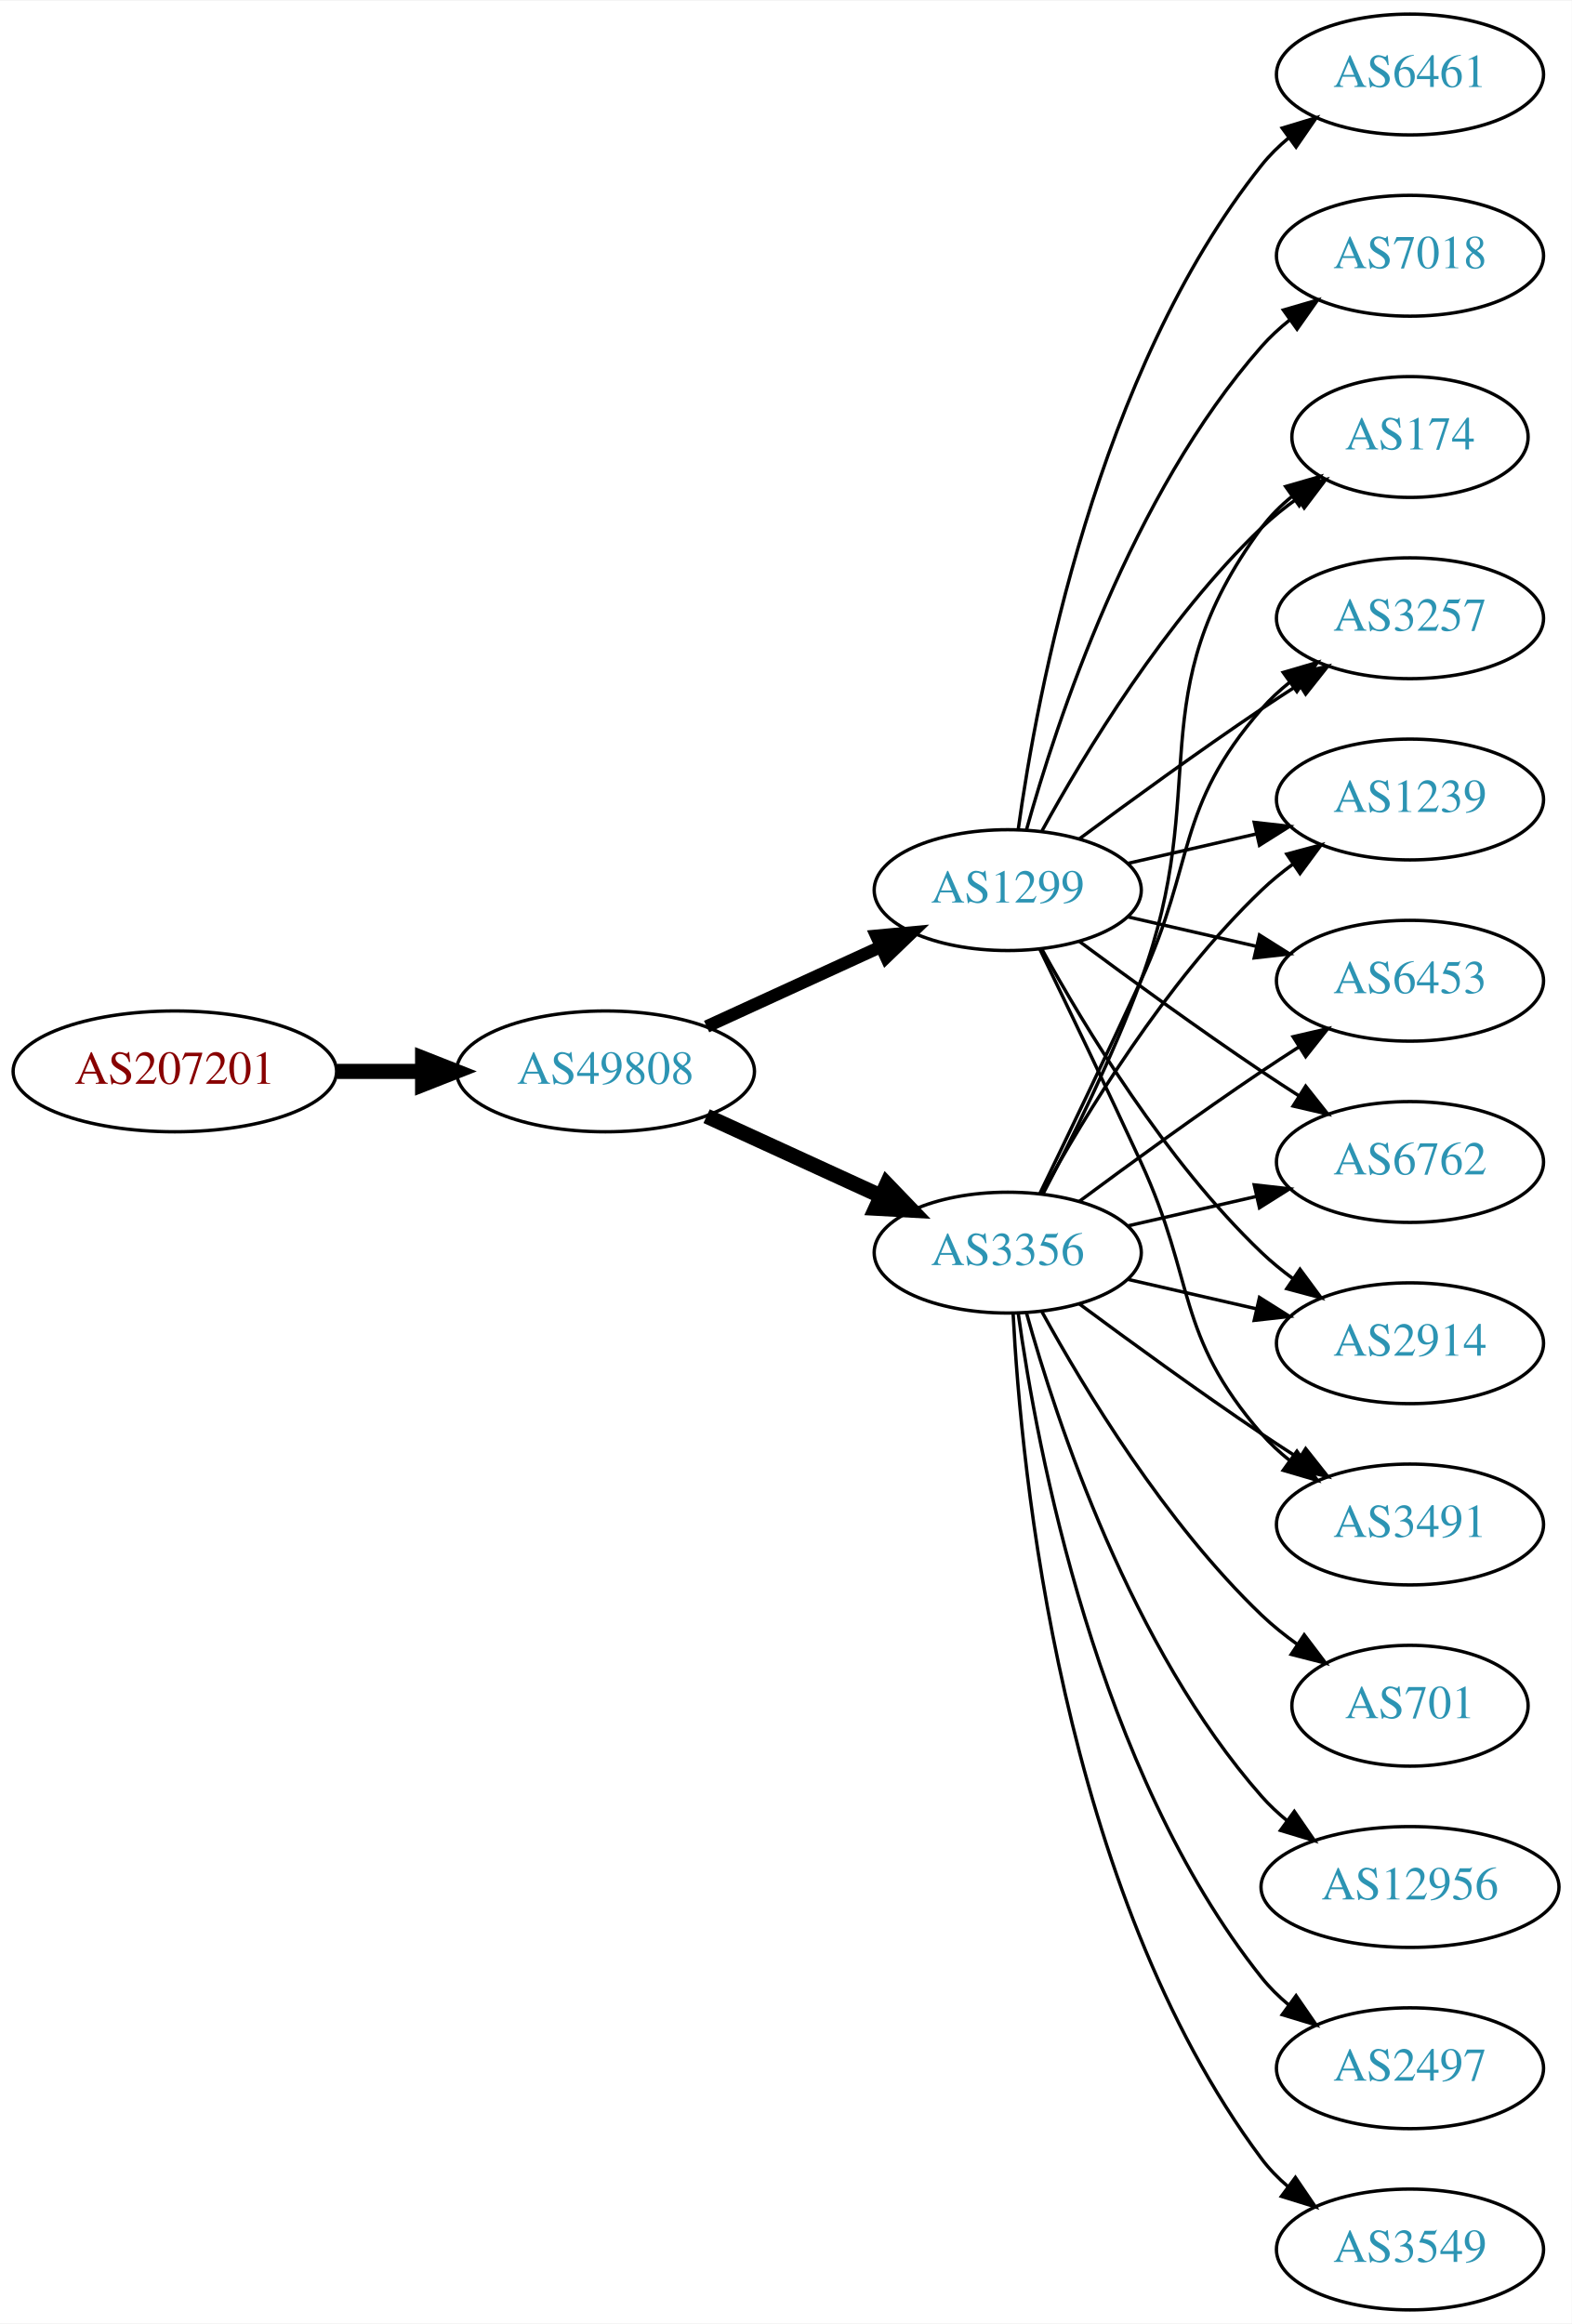
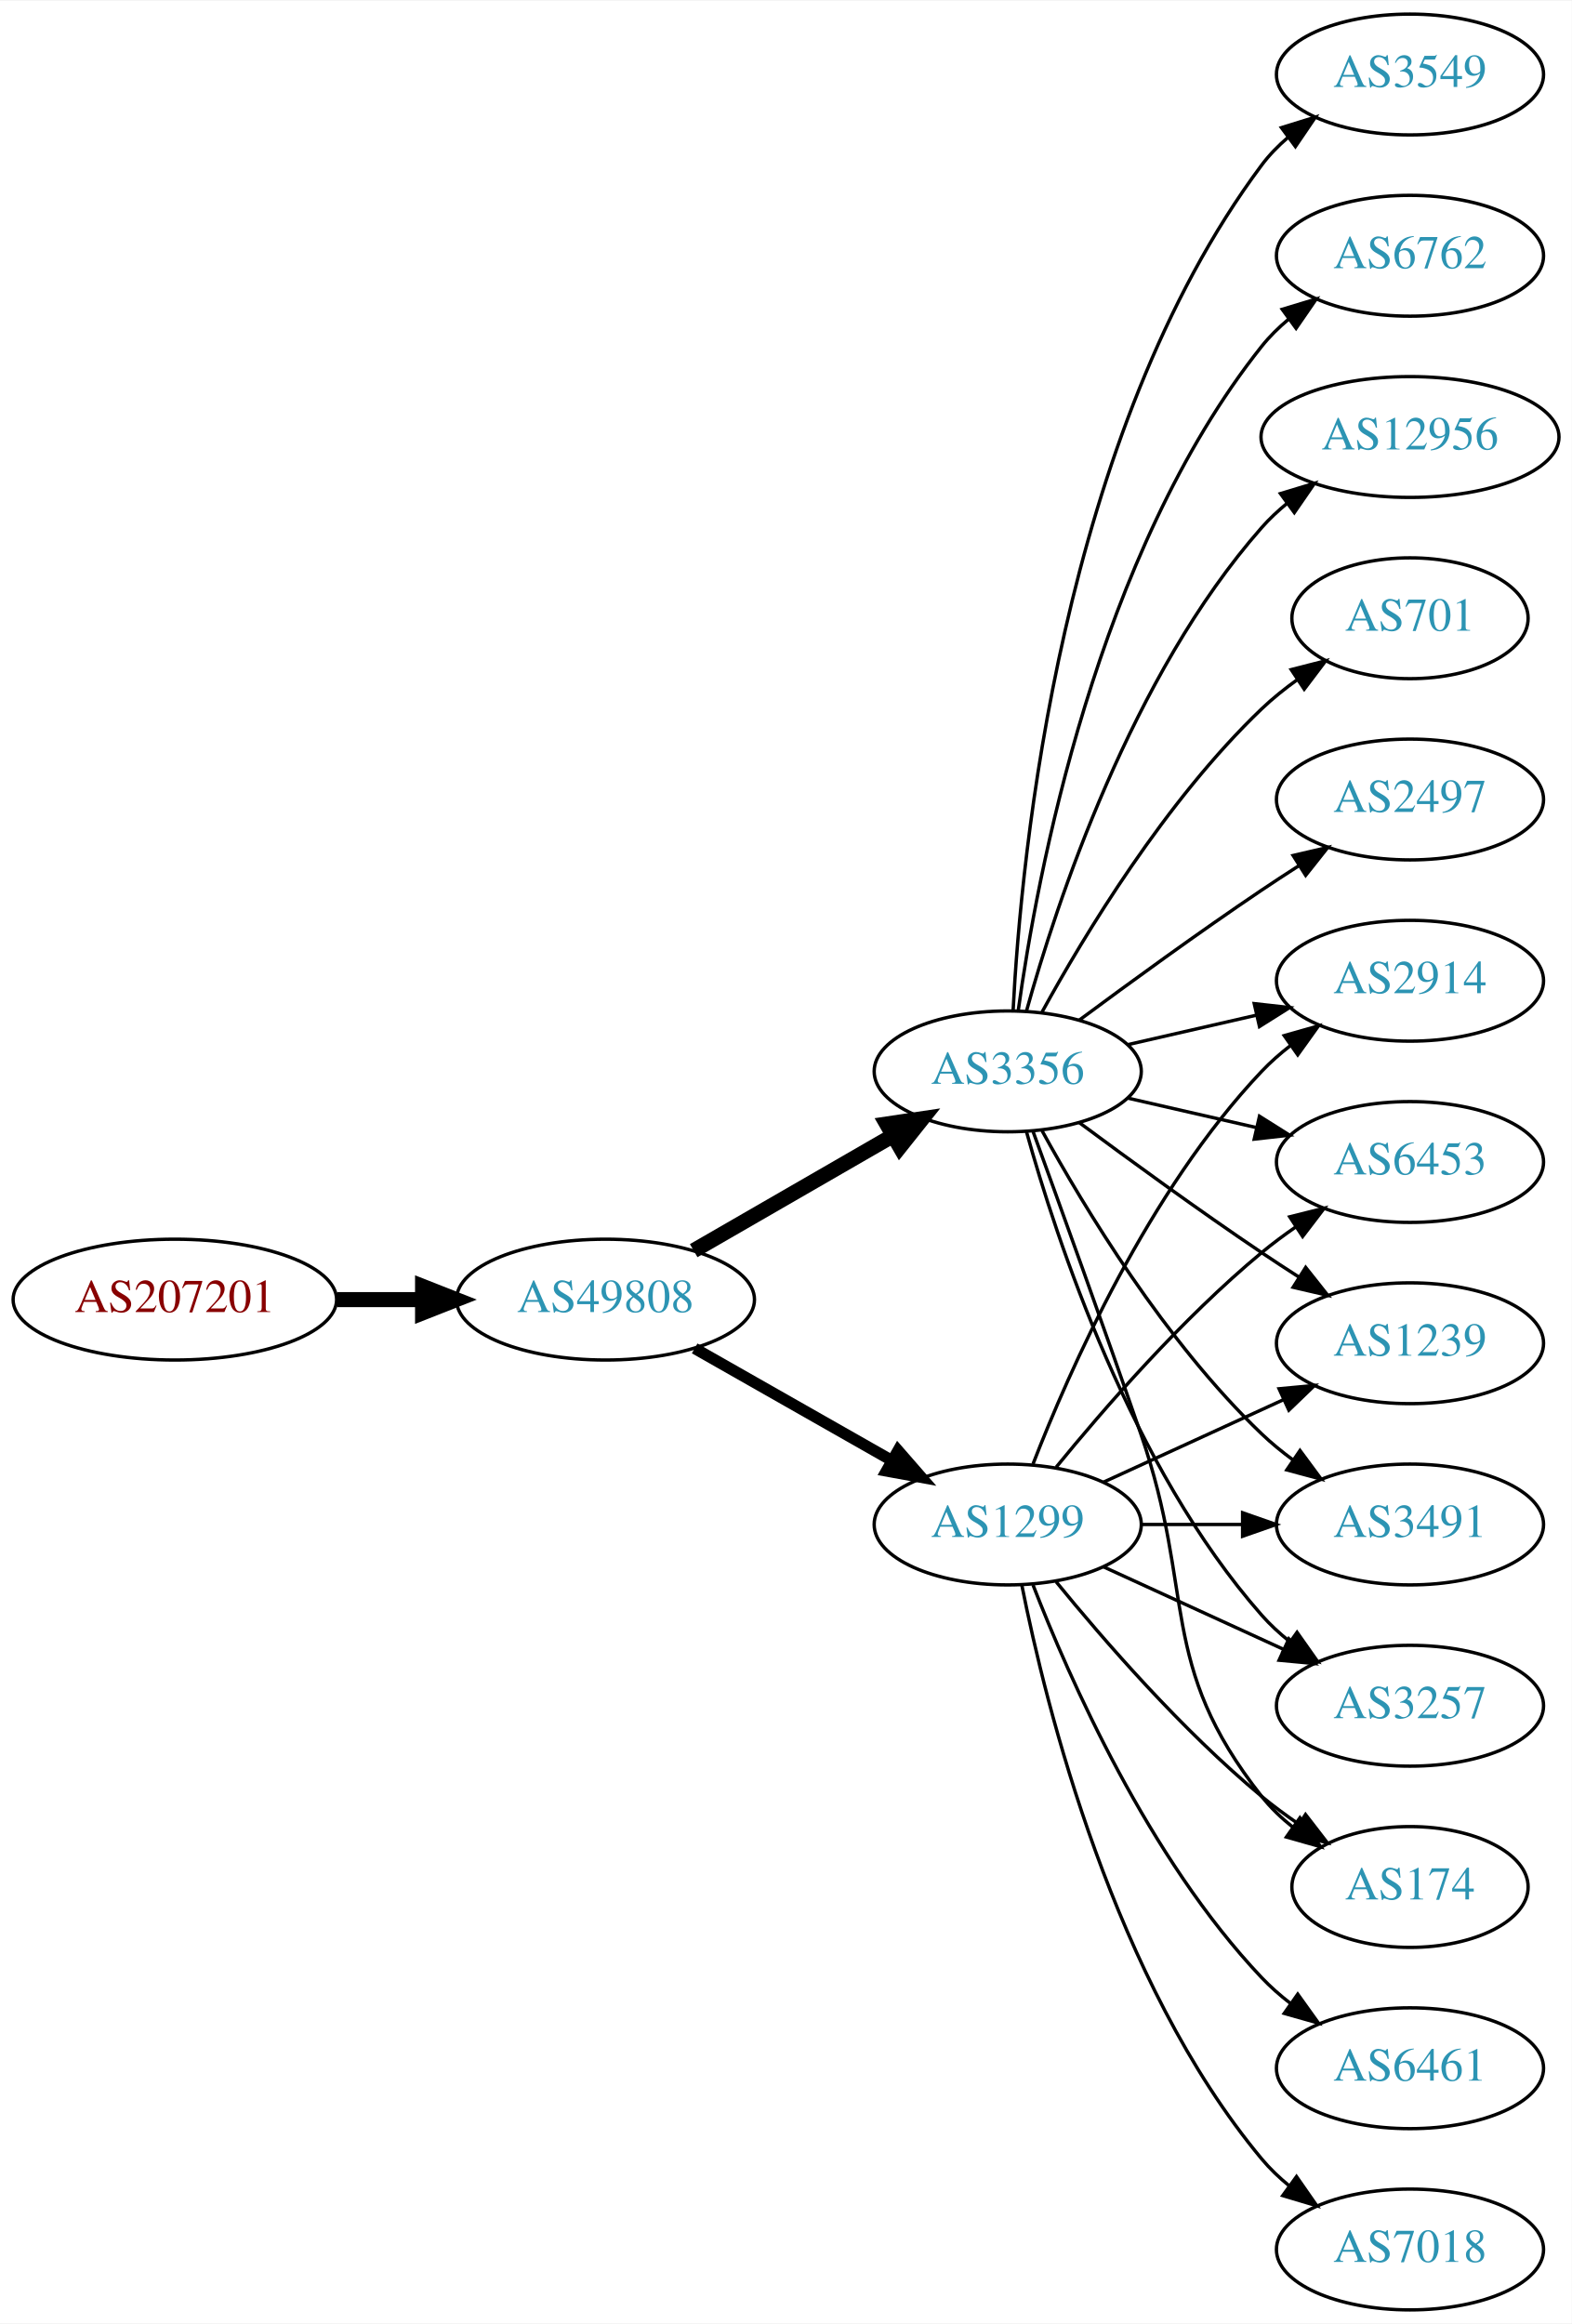
<svg xmlns="http://www.w3.org/2000/svg" xmlns:xlink="http://www.w3.org/1999/xlink" width="468pt" height="692pt" viewBox="0.00 0.00 468.27 692.00">
  <g id="graph0" class="graph" transform="scale(1 1) rotate(0) translate(4 688)">
    <polygon fill="white" stroke="none" points="-4,4 -4,-688 464.269,-688 464.269,4 -4,4" />
    <g id="node1" class="node">
      <g id="a_node1">
        <a xlink:href="/asn/207201" xlink:title="AS207201 ~ Normann Engineering GmbH [AT]">
-           <ellipse fill="#ffffff" stroke="black" cx="48.096" cy="-369" rx="48.192" ry="18" />
-           <text text-anchor="middle" x="48.096" y="-365.3" font-family="Times,serif" font-size="14.00" fill="#880000">AS207201</text>
+           <ellipse fill="#ffffff" stroke="black" cx="48.096" cy="-301" rx="48.192" ry="18" />
+           <text text-anchor="middle" x="48.096" y="-297.3" font-family="Times,serif" font-size="14.00" fill="#880000">AS207201</text>
        </a>
      </g>
    </g>
    <g id="node2" class="node">
      <g id="a_node2">
        <a xlink:href="/asn/49808" xlink:title="AS49808 ~ POWERSPEED-AS [AT]">
-           <ellipse fill="#ffffff" stroke="black" cx="176.388" cy="-369" rx="44.393" ry="18" />
-           <text text-anchor="middle" x="176.388" y="-365.3" font-family="Times,serif" font-size="14.00" fill="#2c94b3">AS49808</text>
+           <ellipse fill="#ffffff" stroke="black" cx="176.388" cy="-301" rx="44.393" ry="18" />
+           <text text-anchor="middle" x="176.388" y="-297.3" font-family="Times,serif" font-size="14.00" fill="#2c94b3">AS49808</text>
        </a>
      </g>
    </g>
    <g id="edge1" class="edge">
-       <path fill="none" stroke="black" stroke-width="4.5" d="M96.481,-369C104.742,-369 113.386,-369 121.799,-369" />
-       <polygon fill="black" stroke="black" stroke-width="4.5" points="121.904,-372.938 131.904,-369 121.904,-365.063 121.904,-372.938" />
+       <path fill="none" stroke="black" stroke-width="4.5" d="M96.481,-301C104.742,-301 113.386,-301 121.799,-301" />
+       <polygon fill="black" stroke="black" stroke-width="4.5" points="121.904,-304.938 131.904,-301 121.904,-297.063 121.904,-304.938" />
    </g>
    <g id="node3" class="node">
      <g id="a_node3">
        <a xlink:href="/asn/3356" xlink:title="AS3356 ~ Level 3 Parent, LLC [US]">
-           <ellipse fill="#ffffff" stroke="black" cx="296.23" cy="-315" rx="39.794" ry="18" />
-           <text text-anchor="middle" x="296.23" y="-311.3" font-family="Times,serif" font-size="14.00" fill="#2c94b3">AS3356</text>
+           <ellipse fill="#ffffff" stroke="black" cx="296.23" cy="-369" rx="39.794" ry="18" />
+           <text text-anchor="middle" x="296.23" y="-365.3" font-family="Times,serif" font-size="14.00" fill="#2c94b3">AS3356</text>
        </a>
      </g>
    </g>
    <g id="edge2" class="edge">
-       <path fill="none" stroke="black" stroke-width="4.5" d="M206.517,-355.652C222.128,-348.498 241.526,-339.609 258.198,-331.97" />
-       <polygon fill="black" stroke="black" stroke-width="4.5" points="260.199,-335.384 267.65,-327.638 256.919,-328.225 260.199,-335.384" />
+       <path fill="none" stroke="black" stroke-width="4.5" d="M202.668,-315.588C219.987,-325.582 243.138,-338.941 261.954,-349.799" />
+       <polygon fill="black" stroke="black" stroke-width="4.5" points="260.169,-353.314 270.799,-354.902 264.105,-346.493 260.169,-353.314" />
    </g>
    <g id="node4" class="node">
      <g id="a_node4">
        <a xlink:href="/asn/1299" xlink:title="AS1299 ~ Telia Carrier [EU]">
-           <ellipse fill="#ffffff" stroke="black" cx="296.23" cy="-423" rx="39.794" ry="18" />
-           <text text-anchor="middle" x="296.23" y="-419.3" font-family="Times,serif" font-size="14.00" fill="#2c94b3">AS1299</text>
+           <ellipse fill="#ffffff" stroke="black" cx="296.23" cy="-234" rx="39.794" ry="18" />
+           <text text-anchor="middle" x="296.23" y="-230.3" font-family="Times,serif" font-size="14.00" fill="#2c94b3">AS1299</text>
        </a>
      </g>
    </g>
    <g id="edge3" class="edge">
-       <path fill="none" stroke="black" stroke-width="3.75" d="M206.517,-382.348C222.128,-389.502 241.526,-398.391 258.198,-406.03" />
-       <polygon fill="black" stroke="black" stroke-width="3.75" points="257.101,-409.378 267.65,-410.362 260.017,-403.014 257.101,-409.378" />
+       <path fill="none" stroke="black" stroke-width="3.375" d="M202.958,-286.462C220.177,-276.672 243.062,-263.66 261.733,-253.045" />
+       <polygon fill="black" stroke="black" stroke-width="3.375" points="263.554,-256.036 270.517,-248.05 260.094,-249.95 263.554,-256.036" />
    </g>
    <g id="node5" class="node">
      <g id="a_node5">
-         <a xlink:href="/asn/6453" xlink:title="AS6453 ~ TATA COMMUNICATIONS (AMERICA) INC [US]">
-           <ellipse fill="#ffffff" stroke="black" cx="416.073" cy="-396" rx="39.794" ry="18" />
-           <text text-anchor="middle" x="416.073" y="-392.3" font-family="Times,serif" font-size="14.00" fill="#2c94b3">AS6453</text>
+         <a xlink:href="/asn/2497" xlink:title="AS2497 ~ Internet Initiative Japan Inc. [JP]">
+           <ellipse fill="#ffffff" stroke="black" cx="416.073" cy="-450" rx="39.794" ry="18" />
+           <text text-anchor="middle" x="416.073" y="-446.3" font-family="Times,serif" font-size="14.00" fill="#2c94b3">AS2497</text>
        </a>
      </g>
    </g>
    <g id="edge4" class="edge">
-       <path fill="none" stroke="black" d="M317.56,-330.277C332.423,-341.304 353.167,-356.407 371.877,-369 375.426,-371.389 379.176,-373.839 382.924,-376.242" />
-       <polygon fill="black" stroke="black" points="381.251,-379.325 391.573,-381.712 384.993,-373.409 381.251,-379.325" />
+       <path fill="none" stroke="black" d="M317.56,-384.277C332.423,-395.304 353.167,-410.407 371.877,-423 375.426,-425.389 379.176,-427.839 382.924,-430.242" />
+       <polygon fill="black" stroke="black" points="381.251,-433.325 391.573,-435.712 384.993,-427.409 381.251,-433.325" />
    </g>
    <g id="node6" class="node">
      <g id="a_node6">
-         <a xlink:href="/asn/6762" xlink:title="AS6762 ~ TELECOM ITALIA SPARKLE S.p.A. [IT]">
-           <ellipse fill="#ffffff" stroke="black" cx="416.073" cy="-342" rx="39.794" ry="18" />
-           <text text-anchor="middle" x="416.073" y="-338.3" font-family="Times,serif" font-size="14.00" fill="#2c94b3">AS6762</text>
+         <a xlink:href="/asn/3549" xlink:title="AS3549 ~ Level 3 Parent, LLC [US]">
+           <ellipse fill="#ffffff" stroke="black" cx="416.073" cy="-666" rx="39.794" ry="18" />
+           <text text-anchor="middle" x="416.073" y="-662.3" font-family="Times,serif" font-size="14.00" fill="#2c94b3">AS3549</text>
        </a>
      </g>
    </g>
    <g id="edge5" class="edge">
-       <path fill="none" stroke="black" d="M331.949,-322.955C343.949,-325.704 357.57,-328.825 370.263,-331.733" />
-       <polygon fill="black" stroke="black" points="369.665,-335.187 380.194,-334.009 371.229,-328.364 369.665,-335.187" />
+       <path fill="none" stroke="black" d="M297.822,-387.023C300.198,-433.412 312.116,-558.893 371.877,-639 374.124,-642.013 376.816,-644.769 379.742,-647.272" />
+       <polygon fill="black" stroke="black" points="377.773,-650.169 387.894,-653.303 381.937,-644.542 377.773,-650.169" />
    </g>
    <g id="node7" class="node">
      <g id="a_node7">
-         <a xlink:href="/asn/2914" xlink:title="AS2914 ~ NTT America, Inc. [US]">
-           <ellipse fill="#ffffff" stroke="black" cx="416.073" cy="-288" rx="39.794" ry="18" />
-           <text text-anchor="middle" x="416.073" y="-284.3" font-family="Times,serif" font-size="14.00" fill="#2c94b3">AS2914</text>
+         <a xlink:href="/asn/6762" xlink:title="AS6762 ~ TELECOM ITALIA SPARKLE S.p.A. [IT]">
+           <ellipse fill="#ffffff" stroke="black" cx="416.073" cy="-612" rx="39.794" ry="18" />
+           <text text-anchor="middle" x="416.073" y="-608.3" font-family="Times,serif" font-size="14.00" fill="#2c94b3">AS6762</text>
        </a>
      </g>
    </g>
    <g id="edge6" class="edge">
-       <path fill="none" stroke="black" d="M331.949,-307.045C343.949,-304.296 357.57,-301.175 370.263,-298.267" />
-       <polygon fill="black" stroke="black" points="371.229,-301.636 380.194,-295.991 369.665,-294.813 371.229,-301.636" />
+       <path fill="none" stroke="black" d="M299.369,-387.17C304.869,-426.974 322.695,-523.233 371.877,-585 374.218,-587.94 376.972,-590.649 379.938,-593.121" />
+       <polygon fill="black" stroke="black" points="378.004,-596.042 388.144,-599.11 382.13,-590.388 378.004,-596.042" />
    </g>
    <g id="node8" class="node">
      <g id="a_node8">
-         <a xlink:href="/asn/3549" xlink:title="AS3549 ~ Level 3 Parent, LLC [US]">
-           <ellipse fill="#ffffff" stroke="black" cx="416.073" cy="-18" rx="39.794" ry="18" />
-           <text text-anchor="middle" x="416.073" y="-14.3" font-family="Times,serif" font-size="14.00" fill="#2c94b3">AS3549</text>
-         </a>
-       </g>
-     </g>
-     <g id="edge7" class="edge">
-       <path fill="none" stroke="black" d="M297.822,-296.977C300.198,-250.588 312.116,-125.107 371.877,-45 374.124,-41.987 376.816,-39.231 379.742,-36.728" />
-       <polygon fill="black" stroke="black" points="381.937,-39.459 387.894,-30.697 377.773,-33.831 381.937,-39.459" />
-     </g>
-     <g id="node9" class="node">
-       <g id="a_node9">
-         <a xlink:href="/asn/701" xlink:title="AS701 ~ UUNET [US]">
-           <ellipse fill="#ffffff" stroke="black" cx="416.073" cy="-180" rx="35.194" ry="18" />
-           <text text-anchor="middle" x="416.073" y="-176.3" font-family="Times,serif" font-size="14.00" fill="#2c94b3">AS701</text>
-         </a>
-       </g>
-     </g>
-     <g id="edge8" class="edge">
-       <path fill="none" stroke="black" d="M306.471,-297.287C319.017,-274.439 343.194,-234.389 371.877,-207 375.131,-203.893 378.797,-200.954 382.584,-198.24" />
-       <polygon fill="black" stroke="black" points="384.561,-201.128 390.952,-192.678 380.686,-195.299 384.561,-201.128" />
-     </g>
-     <g id="node10" class="node">
-       <g id="a_node10">
        <a xlink:href="/asn/3491" xlink:title="AS3491 ~ PCCW Global, Inc. [US]">
          <ellipse fill="#ffffff" stroke="black" cx="416.073" cy="-234" rx="39.794" ry="18" />
          <text text-anchor="middle" x="416.073" y="-230.3" font-family="Times,serif" font-size="14.00" fill="#2c94b3">AS3491</text>
        </a>
      </g>
    </g>
+     <g id="edge7" class="edge">
+       <path fill="none" stroke="black" d="M306.471,-351.287C319.017,-328.439 343.194,-288.389 371.877,-261 374.745,-258.261 377.934,-255.653 381.243,-253.215" />
+       <polygon fill="black" stroke="black" points="383.306,-256.044 389.602,-247.523 379.366,-250.258 383.306,-256.044" />
+     </g>
+     <g id="node9" class="node">
+       <g id="a_node9">
+         <a xlink:href="/asn/3257" xlink:title="AS3257 ~ GTT [DE]">
+           <ellipse fill="#ffffff" stroke="black" cx="416.073" cy="-180" rx="39.794" ry="18" />
+           <text text-anchor="middle" x="416.073" y="-176.3" font-family="Times,serif" font-size="14.00" fill="#2c94b3">AS3257</text>
+         </a>
+       </g>
+     </g>
+     <g id="edge8" class="edge">
+       <path fill="none" stroke="black" d="M301.803,-351.054C310.709,-319.005 332.993,-251.158 371.877,-207 374.361,-204.179 377.21,-201.551 380.236,-199.129" />
+       <polygon fill="black" stroke="black" points="382.422,-201.869 388.525,-193.209 378.353,-196.172 382.422,-201.869" />
+     </g>
+     <g id="node10" class="node">
+       <g id="a_node10">
+         <a xlink:href="/asn/174" xlink:title="AS174 ~ Cogent Communications [US]">
+           <ellipse fill="#ffffff" stroke="black" cx="416.073" cy="-126" rx="35.194" ry="18" />
+           <text text-anchor="middle" x="416.073" y="-122.3" font-family="Times,serif" font-size="14.00" fill="#2c94b3">AS174</text>
+         </a>
+       </g>
+     </g>
    <g id="edge9" class="edge">
-       <path fill="none" stroke="black" d="M317.56,-299.723C332.423,-288.696 353.167,-273.593 371.877,-261 375.426,-258.611 379.176,-256.161 382.924,-253.758" />
-       <polygon fill="black" stroke="black" points="384.993,-256.591 391.573,-248.288 381.251,-250.675 384.993,-256.591" />
+       <path fill="none" stroke="black" d="M303.778,-351.079C311.563,-329.688 324.885,-292.81 335.877,-261 352.401,-213.178 340.578,-192.754 371.877,-153 374.523,-149.639 377.712,-146.583 381.143,-143.839" />
+       <polygon fill="black" stroke="black" points="383.281,-146.614 389.45,-138 379.256,-140.887 383.281,-146.614" />
    </g>
    <g id="node11" class="node">
      <g id="a_node11">
-         <a xlink:href="/asn/174" xlink:title="AS174 ~ Cogent Communications [US]">
-           <ellipse fill="#ffffff" stroke="black" cx="416.073" cy="-558" rx="35.194" ry="18" />
-           <text text-anchor="middle" x="416.073" y="-554.3" font-family="Times,serif" font-size="14.00" fill="#2c94b3">AS174</text>
+         <a xlink:href="/asn/12956" xlink:title="AS12956 ~ TELXIUS [ES]">
+           <ellipse fill="#ffffff" stroke="black" cx="416.073" cy="-558" rx="44.393" ry="18" />
+           <text text-anchor="middle" x="416.073" y="-554.3" font-family="Times,serif" font-size="14.00" fill="#2c94b3">AS12956</text>
        </a>
      </g>
    </g>
    <g id="edge10" class="edge">
-       <path fill="none" stroke="black" d="M306.797,-332.606C315.283,-348.745 327.584,-373.484 335.877,-396 357.338,-454.27 334.973,-481.059 371.877,-531 374.419,-534.441 377.543,-537.545 380.938,-540.318" />
-       <polygon fill="black" stroke="black" points="379.025,-543.252 389.205,-546.186 383.077,-537.544 379.025,-543.252" />
+       <path fill="none" stroke="black" d="M301.803,-386.946C310.709,-418.995 332.993,-486.842 371.877,-531 374.167,-533.601 376.768,-536.038 379.532,-538.301" />
+       <polygon fill="black" stroke="black" points="377.484,-541.14 387.625,-544.208 381.611,-535.485 377.484,-541.14" />
    </g>
    <g id="node12" class="node">
      <g id="a_node12">
-         <a xlink:href="/asn/3257" xlink:title="AS3257 ~ GTT [DE]">
-           <ellipse fill="#ffffff" stroke="black" cx="416.073" cy="-504" rx="39.794" ry="18" />
-           <text text-anchor="middle" x="416.073" y="-500.3" font-family="Times,serif" font-size="14.00" fill="#2c94b3">AS3257</text>
+         <a xlink:href="/asn/2914" xlink:title="AS2914 ~ NTT America, Inc. [US]">
+           <ellipse fill="#ffffff" stroke="black" cx="416.073" cy="-396" rx="39.794" ry="18" />
+           <text text-anchor="middle" x="416.073" y="-392.3" font-family="Times,serif" font-size="14.00" fill="#2c94b3">AS2914</text>
        </a>
      </g>
    </g>
    <g id="edge11" class="edge">
-       <path fill="none" stroke="black" d="M305.811,-332.633C313.736,-348.998 325.772,-374.065 335.877,-396 352.36,-431.781 346.043,-447.258 371.877,-477 374.341,-479.838 377.178,-482.477 380.196,-484.906" />
-       <polygon fill="black" stroke="black" points="378.306,-487.858 388.474,-490.836 382.383,-482.167 378.306,-487.858" />
+       <path fill="none" stroke="black" d="M331.949,-376.955C343.949,-379.704 357.57,-382.825 370.263,-385.733" />
+       <polygon fill="black" stroke="black" points="369.665,-389.187 380.194,-388.009 371.229,-382.364 369.665,-389.187" />
    </g>
    <g id="node13" class="node">
      <g id="a_node13">
-         <a xlink:href="/asn/12956" xlink:title="AS12956 ~ TELXIUS [ES]">
-           <ellipse fill="#ffffff" stroke="black" cx="416.073" cy="-126" rx="44.393" ry="18" />
-           <text text-anchor="middle" x="416.073" y="-122.3" font-family="Times,serif" font-size="14.00" fill="#2c94b3">AS12956</text>
+         <a xlink:href="/asn/6453" xlink:title="AS6453 ~ TATA COMMUNICATIONS (AMERICA) INC [US]">
+           <ellipse fill="#ffffff" stroke="black" cx="416.073" cy="-342" rx="39.794" ry="18" />
+           <text text-anchor="middle" x="416.073" y="-338.3" font-family="Times,serif" font-size="14.00" fill="#2c94b3">AS6453</text>
        </a>
      </g>
    </g>
    <g id="edge12" class="edge">
-       <path fill="none" stroke="black" d="M301.803,-297.054C310.709,-265.005 332.993,-197.158 371.877,-153 374.167,-150.399 376.768,-147.962 379.532,-145.699" />
-       <polygon fill="black" stroke="black" points="381.611,-148.515 387.625,-139.792 377.484,-142.86 381.611,-148.515" />
+       <path fill="none" stroke="black" d="M331.949,-361.045C343.949,-358.296 357.57,-355.175 370.263,-352.267" />
+       <polygon fill="black" stroke="black" points="371.229,-355.636 380.194,-349.991 369.665,-348.813 371.229,-355.636" />
    </g>
    <g id="node14" class="node">
      <g id="a_node14">
        <a xlink:href="/asn/1239" xlink:title="AS1239 ~ Sprint [US]">
-           <ellipse fill="#ffffff" stroke="black" cx="416.073" cy="-450" rx="39.794" ry="18" />
-           <text text-anchor="middle" x="416.073" y="-446.3" font-family="Times,serif" font-size="14.00" fill="#2c94b3">AS1239</text>
+           <ellipse fill="#ffffff" stroke="black" cx="416.073" cy="-288" rx="39.794" ry="18" />
+           <text text-anchor="middle" x="416.073" y="-284.3" font-family="Times,serif" font-size="14.00" fill="#2c94b3">AS1239</text>
        </a>
      </g>
    </g>
    <g id="edge13" class="edge">
-       <path fill="none" stroke="black" d="M306.471,-332.713C319.017,-355.561 343.194,-395.611 371.877,-423 374.745,-425.739 377.934,-428.347 381.243,-430.785" />
-       <polygon fill="black" stroke="black" points="379.366,-433.742 389.602,-436.477 383.306,-427.956 379.366,-433.742" />
+       <path fill="none" stroke="black" d="M317.56,-353.723C332.423,-342.696 353.167,-327.593 371.877,-315 375.426,-312.611 379.176,-310.161 382.924,-307.758" />
+       <polygon fill="black" stroke="black" points="384.993,-310.591 391.573,-302.288 381.251,-304.675 384.993,-310.591" />
    </g>
    <g id="node15" class="node">
      <g id="a_node15">
-         <a xlink:href="/asn/2497" xlink:title="AS2497 ~ Internet Initiative Japan Inc. [JP]">
-           <ellipse fill="#ffffff" stroke="black" cx="416.073" cy="-72" rx="39.794" ry="18" />
-           <text text-anchor="middle" x="416.073" y="-68.3" font-family="Times,serif" font-size="14.00" fill="#2c94b3">AS2497</text>
+         <a xlink:href="/asn/701" xlink:title="AS701 ~ UUNET [US]">
+           <ellipse fill="#ffffff" stroke="black" cx="416.073" cy="-504" rx="35.194" ry="18" />
+           <text text-anchor="middle" x="416.073" y="-500.3" font-family="Times,serif" font-size="14.00" fill="#2c94b3">AS701</text>
        </a>
      </g>
    </g>
    <g id="edge14" class="edge">
-       <path fill="none" stroke="black" d="M299.369,-296.83C304.869,-257.026 322.695,-160.767 371.877,-99 374.218,-96.06 376.972,-93.351 379.938,-90.879" />
-       <polygon fill="black" stroke="black" points="382.13,-93.612 388.144,-84.89 378.004,-87.958 382.13,-93.612" />
+       <path fill="none" stroke="black" d="M306.471,-386.713C319.017,-409.561 343.194,-449.611 371.877,-477 375.131,-480.107 378.797,-483.046 382.584,-485.76" />
+       <polygon fill="black" stroke="black" points="380.686,-488.701 390.952,-491.322 384.561,-482.872 380.686,-488.701" />
+     </g>
+     <g id="edge22" class="edge">
+       <path fill="none" stroke="black" d="M336.143,-234C345.696,-234 356.046,-234 366.008,-234" />
+       <polygon fill="black" stroke="black" points="366.201,-237.5 376.201,-234 366.201,-230.5 366.201,-237.5" />
+     </g>
+     <g id="edge18" class="edge">
+       <path fill="none" stroke="black" d="M324.859,-221.339C340.816,-214.027 361.087,-204.739 378.369,-196.819" />
+       <polygon fill="black" stroke="black" points="379.984,-199.929 387.617,-192.581 377.068,-193.565 379.984,-199.929" />
    </g>
    <g id="edge16" class="edge">
-       <path fill="none" stroke="black" d="M331.949,-415.045C343.949,-412.296 357.57,-409.175 370.263,-406.267" />
-       <polygon fill="black" stroke="black" points="371.229,-409.636 380.194,-403.991 369.665,-402.813 371.229,-409.636" />
-     </g>
-     <g id="edge20" class="edge">
-       <path fill="none" stroke="black" d="M317.56,-407.723C332.423,-396.696 353.167,-381.593 371.877,-369 375.426,-366.611 379.176,-364.161 382.924,-361.758" />
-       <polygon fill="black" stroke="black" points="384.993,-364.591 391.573,-356.288 381.251,-358.675 384.993,-364.591" />
-     </g>
-     <g id="edge23" class="edge">
-       <path fill="none" stroke="black" d="M306.471,-405.287C319.017,-382.439 343.194,-342.389 371.877,-315 374.745,-312.261 377.934,-309.653 381.243,-307.215" />
-       <polygon fill="black" stroke="black" points="383.306,-310.044 389.602,-301.523 379.366,-304.258 383.306,-310.044" />
-     </g>
-     <g id="edge19" class="edge">
-       <path fill="none" stroke="black" d="M305.811,-405.367C313.736,-389.002 325.772,-363.935 335.877,-342 352.36,-306.219 346.043,-290.742 371.877,-261 374.341,-258.162 377.178,-255.523 380.196,-253.094" />
-       <polygon fill="black" stroke="black" points="382.383,-255.833 388.474,-247.164 378.306,-250.142 382.383,-255.833" />
-     </g>
-     <g id="edge22" class="edge">
-       <path fill="none" stroke="black" d="M306.471,-440.713C319.017,-463.561 343.194,-503.611 371.877,-531 375.131,-534.107 378.797,-537.046 382.584,-539.76" />
-       <polygon fill="black" stroke="black" points="380.686,-542.701 390.952,-545.322 384.561,-536.872 380.686,-542.701" />
+       <path fill="none" stroke="black" d="M310.649,-216.935C324.764,-199.625 348.178,-172.655 371.877,-153 375.34,-150.128 379.132,-147.331 382.987,-144.692" />
+       <polygon fill="black" stroke="black" points="384.948,-147.592 391.419,-139.203 381.129,-141.725 384.948,-147.592" />
    </g>
    <g id="edge21" class="edge">
-       <path fill="none" stroke="black" d="M317.56,-438.277C332.423,-449.304 353.167,-464.407 371.877,-477 375.426,-479.389 379.176,-481.839 382.924,-484.242" />
-       <polygon fill="black" stroke="black" points="381.251,-487.325 391.573,-489.712 384.993,-481.409 381.251,-487.325" />
-     </g>
-     <g id="edge18" class="edge">
-       <path fill="none" stroke="black" d="M331.949,-430.955C343.949,-433.704 357.57,-436.825 370.263,-439.733" />
-       <polygon fill="black" stroke="black" points="369.665,-443.187 380.194,-442.009 371.229,-436.364 369.665,-443.187" />
+       <path fill="none" stroke="black" d="M303.753,-251.994C314.504,-279.728 338.161,-333.429 371.877,-369 374.462,-371.728 377.38,-374.294 380.448,-376.677" />
+       <polygon fill="black" stroke="black" points="378.602,-379.658 388.797,-382.543 382.627,-373.93 378.602,-379.658" />
+     </g>
+     <g id="edge15" class="edge">
+       <path fill="none" stroke="black" d="M310.649,-251.065C324.764,-268.375 348.178,-295.345 371.877,-315 375.093,-317.668 378.594,-320.27 382.164,-322.741" />
+       <polygon fill="black" stroke="black" points="380.242,-325.666 390.52,-328.236 384.088,-319.817 380.242,-325.666" />
+     </g>
+     <g id="edge17" class="edge">
+       <path fill="none" stroke="black" d="M324.859,-246.661C340.816,-253.973 361.087,-263.261 378.369,-271.181" />
+       <polygon fill="black" stroke="black" points="377.068,-274.435 387.617,-275.419 379.984,-268.071 377.068,-274.435" />
    </g>
    <g id="node16" class="node">
      <g id="a_node16">
        <a xlink:href="/asn/7018" xlink:title="AS7018 ~ AT&amp;T Services, Inc. [US]">
-           <ellipse fill="#ffffff" stroke="black" cx="416.073" cy="-612" rx="39.794" ry="18" />
-           <text text-anchor="middle" x="416.073" y="-608.3" font-family="Times,serif" font-size="14.00" fill="#2c94b3">AS7018</text>
-         </a>
-       </g>
-     </g>
-     <g id="edge15" class="edge">
-       <path fill="none" stroke="black" d="M301.803,-440.946C310.709,-472.995 332.993,-540.842 371.877,-585 374.361,-587.821 377.21,-590.449 380.236,-592.871" />
-       <polygon fill="black" stroke="black" points="378.353,-595.828 388.525,-598.791 382.422,-590.131 378.353,-595.828" />
+           <ellipse fill="#ffffff" stroke="black" cx="416.073" cy="-18" rx="39.794" ry="18" />
+           <text text-anchor="middle" x="416.073" y="-14.3" font-family="Times,serif" font-size="14.00" fill="#2c94b3">AS7018</text>
+         </a>
+       </g>
+     </g>
+     <g id="edge19" class="edge">
+       <path fill="none" stroke="black" d="M300.429,-215.927C307.592,-179.859 327.867,-97.875 371.877,-45 374.281,-42.111 377.078,-39.437 380.07,-36.987" />
+       <polygon fill="black" stroke="black" points="382.26,-39.722 388.313,-31.027 378.159,-34.05 382.26,-39.722" />
    </g>
    <g id="node17" class="node">
      <g id="a_node17">
        <a xlink:href="/asn/6461" xlink:title="AS6461 ~ ZAYO-6461 [US]">
-           <ellipse fill="#ffffff" stroke="black" cx="416.073" cy="-666" rx="39.794" ry="18" />
-           <text text-anchor="middle" x="416.073" y="-662.3" font-family="Times,serif" font-size="14.00" fill="#2c94b3">AS6461</text>
-         </a>
-       </g>
-     </g>
-     <g id="edge17" class="edge">
-       <path fill="none" stroke="black" d="M299.369,-441.17C304.869,-480.974 322.695,-577.233 371.877,-639 374.218,-641.94 376.972,-644.649 379.938,-647.121" />
-       <polygon fill="black" stroke="black" points="378.004,-650.042 388.144,-653.11 382.13,-644.388 378.004,-650.042" />
+           <ellipse fill="#ffffff" stroke="black" cx="416.073" cy="-72" rx="39.794" ry="18" />
+           <text text-anchor="middle" x="416.073" y="-68.3" font-family="Times,serif" font-size="14.00" fill="#2c94b3">AS6461</text>
+         </a>
+       </g>
+     </g>
+     <g id="edge20" class="edge">
+       <path fill="none" stroke="black" d="M303.753,-216.006C314.504,-188.272 338.161,-134.571 371.877,-99 374.462,-96.272 377.38,-93.706 380.448,-91.323" />
+       <polygon fill="black" stroke="black" points="382.627,-94.07 388.797,-85.457 378.602,-88.342 382.627,-94.07" />
    </g>
  </g>
</svg>
